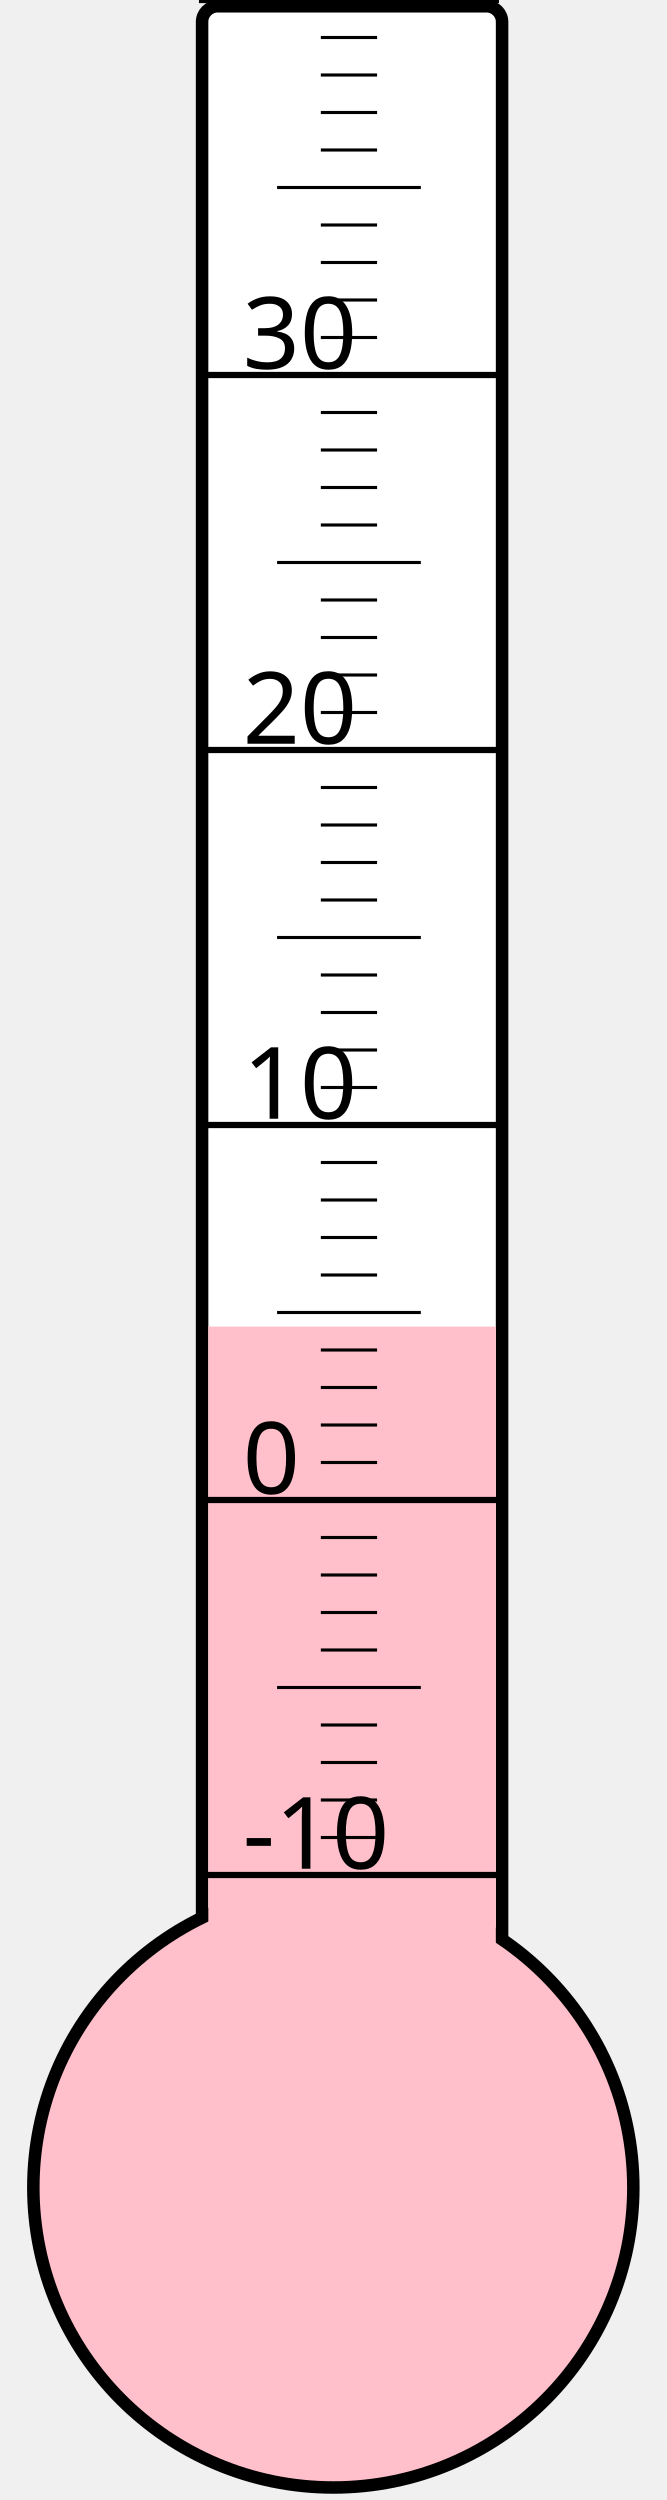
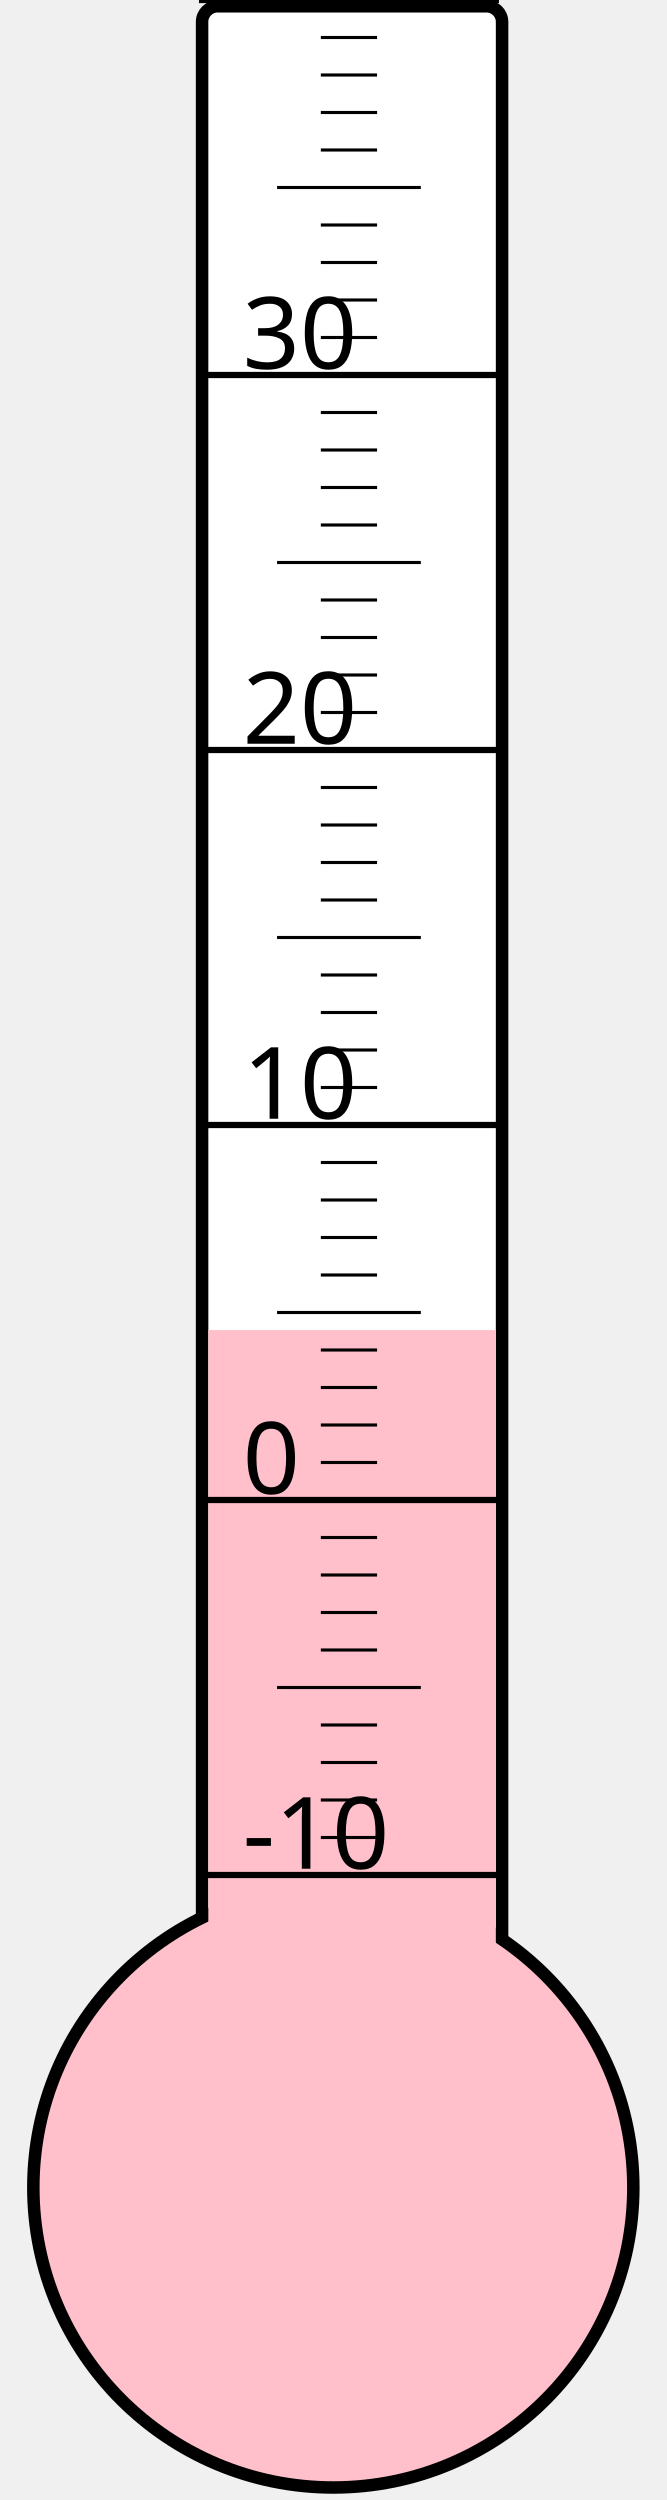
<svg xmlns="http://www.w3.org/2000/svg" width="40px" height="150px" viewBox="0 0 200 800">
  <rect width="200" height="800" x="0" y="0" style="fill: #ffffeb; fill-opacity: 0;" />
  <rect width="96" height="680" x="58" y="2" rx="5" ry="5" style="fill: white; fill-opacity: 1; stroke: black; stroke-width: 4;" />
  <circle cx="100" cy="700" r="96" style="fill: pink; stroke: black; stroke-width: 4;" />
-   <rect width="92" height="275.5" x="60" y="424.5" style="fill: pink; fill-opacity: 1; stroke-width: 0;" />
+   <rect width="92" height="274.375" x="60" y="425.625" style="fill: pink; fill-opacity: 1; stroke-width: 0;" />
  <text x="71" y="598" style="font-family: sans-serif; font-size: 24pt;">-10</text>
  <text x="71" y="478" style="font-family: sans-serif; font-size: 24pt;">0</text>
  <text x="71" y="358" style="font-family: sans-serif; font-size: 24pt;">10</text>
  <text x="71" y="238" style="font-family: sans-serif; font-size: 24pt;">20</text>
  <text x="71" y="118" style="font-family: sans-serif; font-size: 24pt;">30</text>
  <g style="stroke: black;">
    <line x1="57" y1="600" x2="153" y2="600" style="stroke-width: 2;" />
    <line x1="96" y1="588" x2="114" y2="588" style="stroke-width: 1;" />
    <line x1="96" y1="576" x2="114" y2="576" style="stroke-width: 1;" />
    <line x1="96" y1="564" x2="114" y2="564" style="stroke-width: 1;" />
    <line x1="96" y1="552" x2="114" y2="552" style="stroke-width: 1;" />
    <line x1="82" y1="540" x2="128" y2="540" style="stroke-width: 1;" />
    <line x1="96" y1="528" x2="114" y2="528" style="stroke-width: 1;" />
    <line x1="96" y1="516" x2="114" y2="516" style="stroke-width: 1;" />
    <line x1="96" y1="504" x2="114" y2="504" style="stroke-width: 1;" />
    <line x1="96" y1="492" x2="114" y2="492" style="stroke-width: 1;" />
    <line x1="57" y1="480" x2="153" y2="480" style="stroke-width: 2;" />
    <line x1="96" y1="468" x2="114" y2="468" style="stroke-width: 1;" />
    <line x1="96" y1="456" x2="114" y2="456" style="stroke-width: 1;" />
    <line x1="96" y1="444" x2="114" y2="444" style="stroke-width: 1;" />
    <line x1="96" y1="432" x2="114" y2="432" style="stroke-width: 1;" />
    <line x1="82" y1="420" x2="128" y2="420" style="stroke-width: 1;" />
    <line x1="96" y1="408" x2="114" y2="408" style="stroke-width: 1;" />
    <line x1="96" y1="396" x2="114" y2="396" style="stroke-width: 1;" />
    <line x1="96" y1="384" x2="114" y2="384" style="stroke-width: 1;" />
    <line x1="96" y1="372" x2="114" y2="372" style="stroke-width: 1;" />
    <line x1="57" y1="360" x2="153" y2="360" style="stroke-width: 2;" />
    <line x1="96" y1="348" x2="114" y2="348" style="stroke-width: 1;" />
    <line x1="96" y1="336" x2="114" y2="336" style="stroke-width: 1;" />
    <line x1="96" y1="324" x2="114" y2="324" style="stroke-width: 1;" />
    <line x1="96" y1="312" x2="114" y2="312" style="stroke-width: 1;" />
    <line x1="82" y1="300" x2="128" y2="300" style="stroke-width: 1;" />
    <line x1="96" y1="288" x2="114" y2="288" style="stroke-width: 1;" />
    <line x1="96" y1="276" x2="114" y2="276" style="stroke-width: 1;" />
    <line x1="96" y1="264" x2="114" y2="264" style="stroke-width: 1;" />
    <line x1="96" y1="252" x2="114" y2="252" style="stroke-width: 1;" />
    <line x1="57" y1="240" x2="153" y2="240" style="stroke-width: 2;" />
    <line x1="96" y1="228" x2="114" y2="228" style="stroke-width: 1;" />
    <line x1="96" y1="216" x2="114" y2="216" style="stroke-width: 1;" />
    <line x1="96" y1="204" x2="114" y2="204" style="stroke-width: 1;" />
    <line x1="96" y1="192" x2="114" y2="192" style="stroke-width: 1;" />
    <line x1="82" y1="180" x2="128" y2="180" style="stroke-width: 1;" />
    <line x1="96" y1="168" x2="114" y2="168" style="stroke-width: 1;" />
    <line x1="96" y1="156" x2="114" y2="156" style="stroke-width: 1;" />
    <line x1="96" y1="144" x2="114" y2="144" style="stroke-width: 1;" />
    <line x1="96" y1="132" x2="114" y2="132" style="stroke-width: 1;" />
    <line x1="57" y1="120" x2="153" y2="120" style="stroke-width: 2;" />
    <line x1="96" y1="108" x2="114" y2="108" style="stroke-width: 1;" />
    <line x1="96" y1="96" x2="114" y2="96" style="stroke-width: 1;" />
    <line x1="96" y1="84" x2="114" y2="84" style="stroke-width: 1;" />
    <line x1="96" y1="72" x2="114" y2="72" style="stroke-width: 1;" />
    <line x1="82" y1="60" x2="128" y2="60" style="stroke-width: 1;" />
    <line x1="96" y1="48" x2="114" y2="48" style="stroke-width: 1;" />
    <line x1="96" y1="36" x2="114" y2="36" style="stroke-width: 1;" />
    <line x1="96" y1="24" x2="114" y2="24" style="stroke-width: 1;" />
    <line x1="96" y1="12" x2="114" y2="12" style="stroke-width: 1;" />
    <line x1="57" y1="0" x2="153" y2="0" style="stroke-width: 2;" />
  </g>
</svg>
